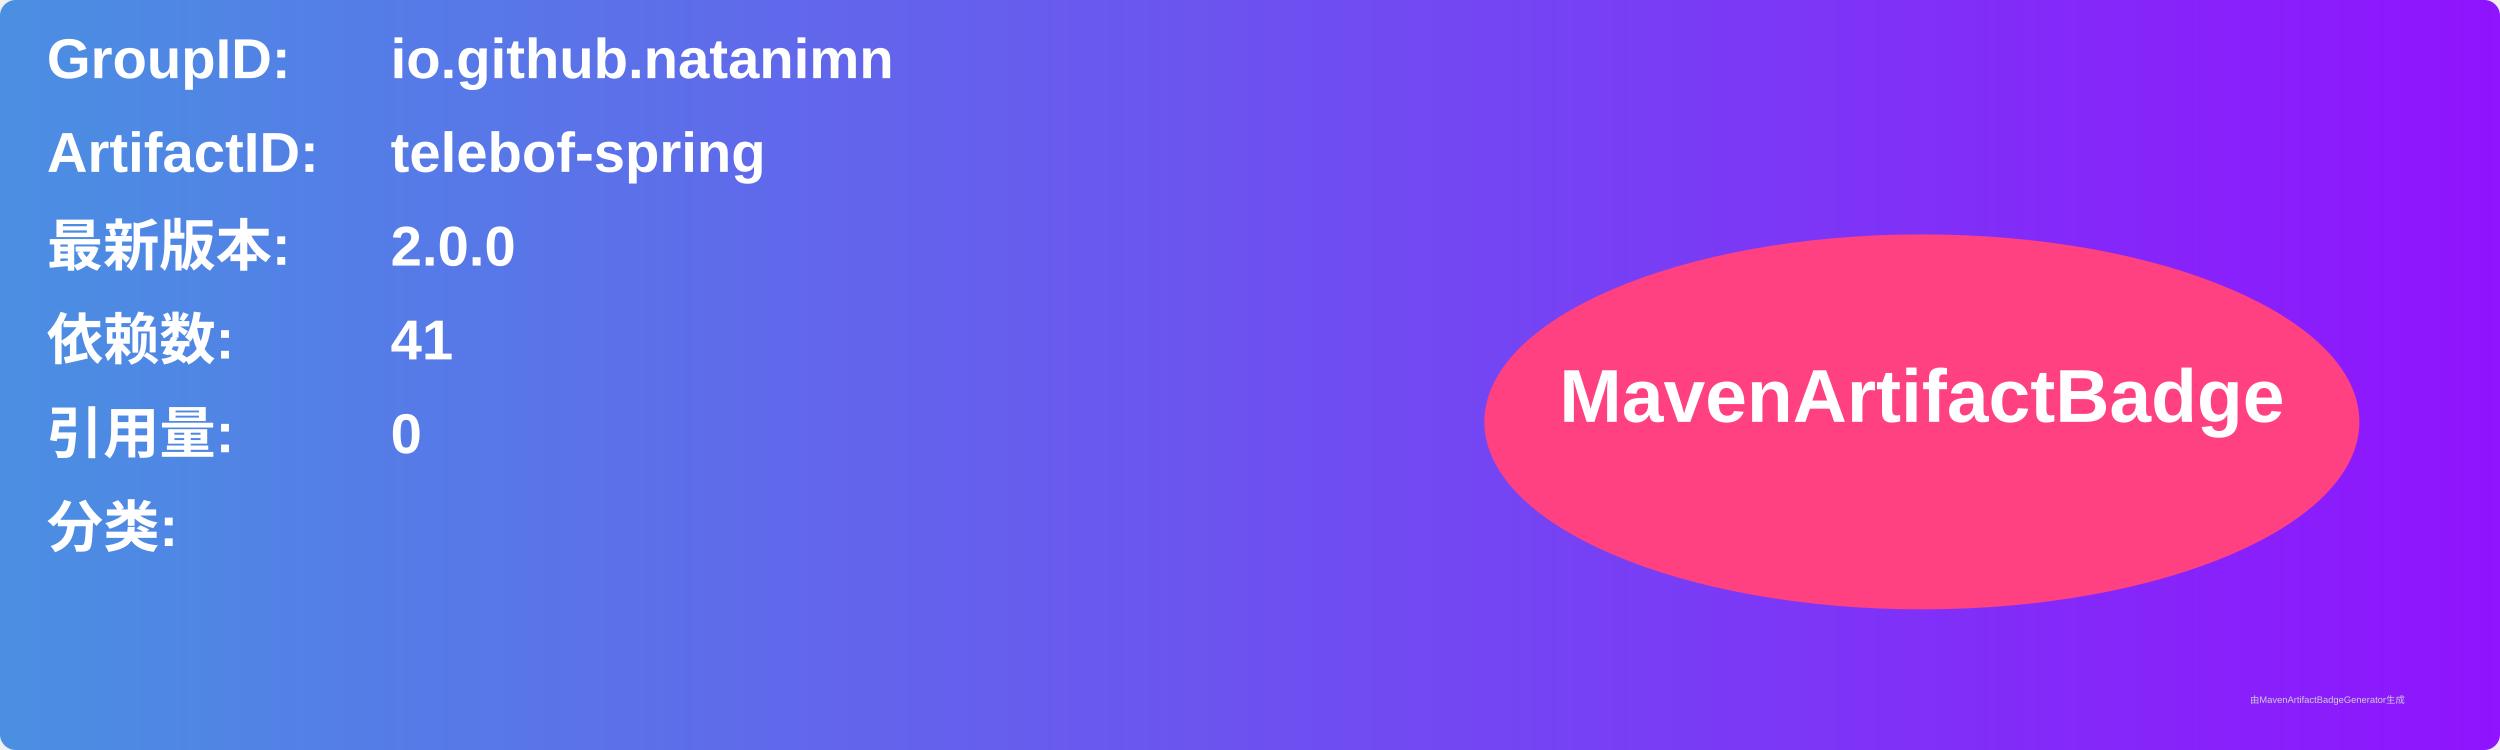
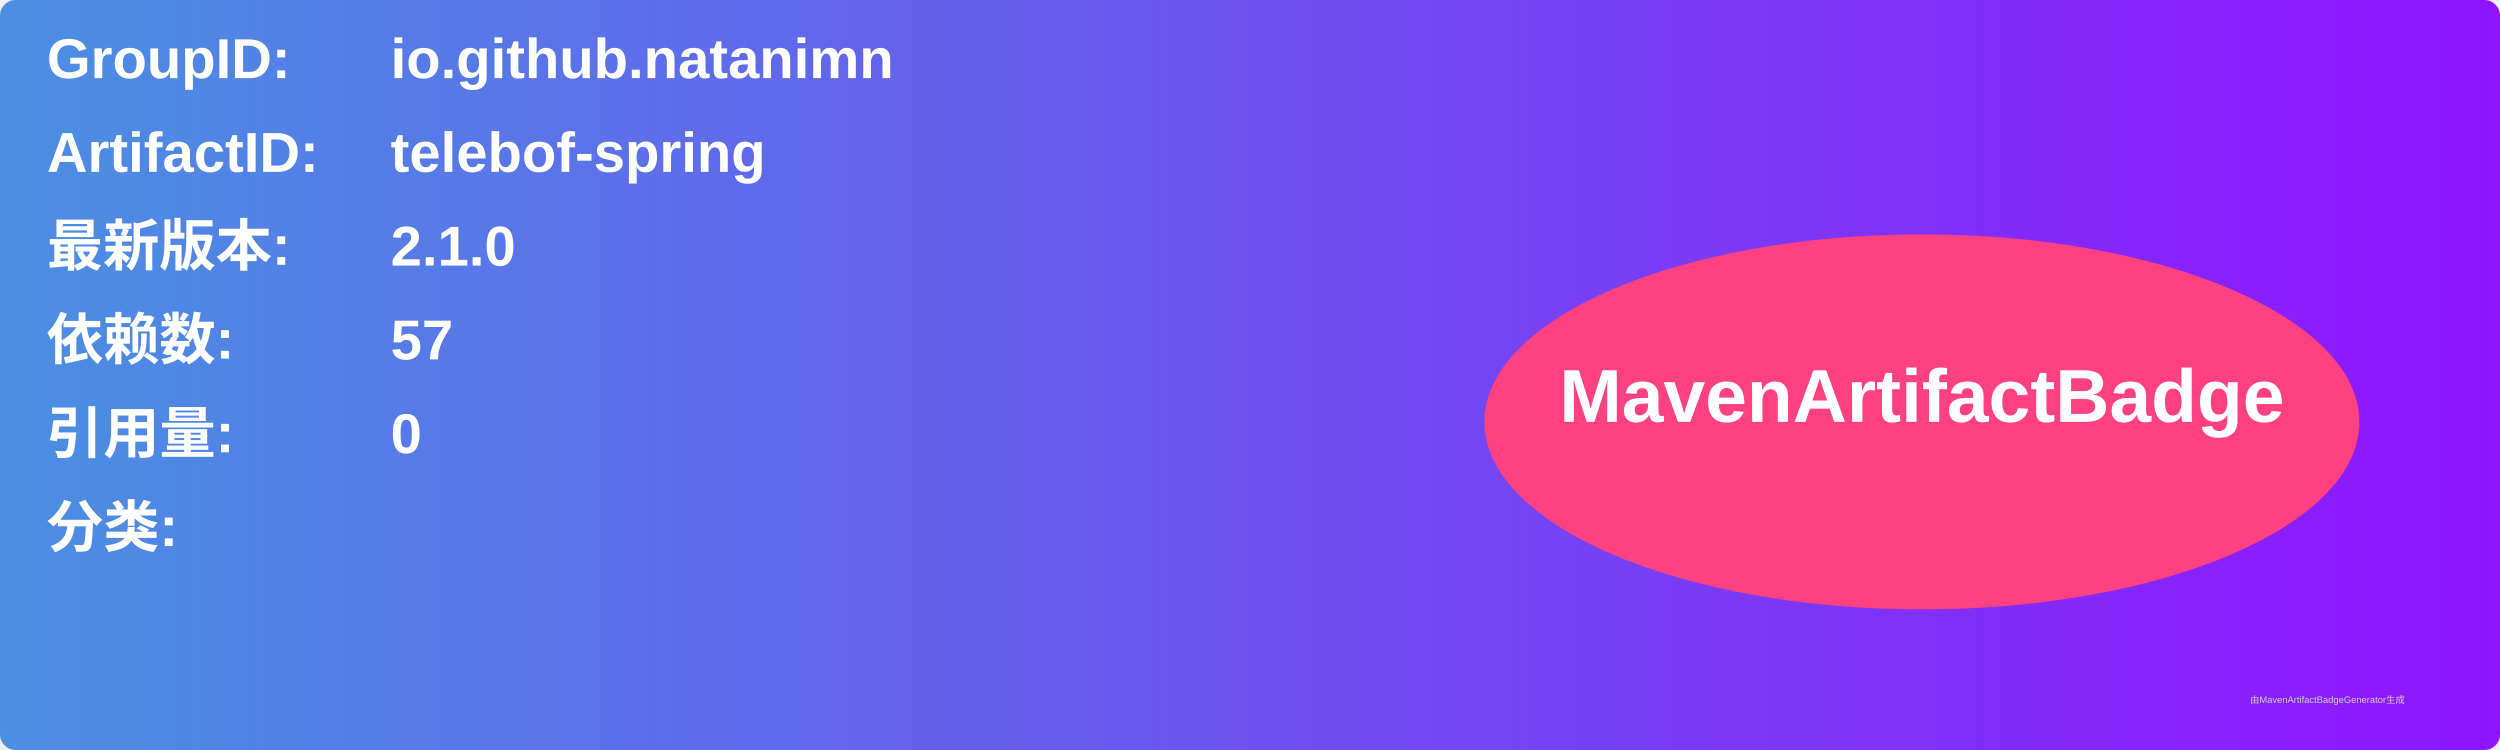
<svg xmlns="http://www.w3.org/2000/svg" width="800" height="240" viewBox="0 0 800 240">
  <linearGradient id="grad" x1="0%" y1="0%" x2="100%" y2="0%">
    <stop offset="0%" stop-color="#4a90e2" />
    <stop offset="100%" stop-color="#9013fe" />
  </linearGradient>
  <rect width="100%" height="100%" rx="5" ry="5" fill="url(#grad)" />
  <g transform="translate(15, 15)">
    <text x="0" y="10" font-family="Arial" font-size="18" fill="white" font-weight="bold" width="260">GroupID:</text>
    <text x="110" y="10" font-family="Arial" font-size="18" fill="white" font-weight="bold" width="460">io.github.natanimn</text>
    <text x="0" y="40" font-family="Arial" font-size="18" fill="white" font-weight="bold" width="260">ArtifactID:</text>
    <text x="110" y="40" font-family="Arial" font-size="18" fill="white" font-weight="bold" width="460">telebof-spring</text>
    <text x="0" y="70" font-family="Arial" font-size="18" fill="white" font-weight="bold">最新版本:</text>
    <text x="110" y="70" font-family="Arial" font-size="18" fill="white" font-weight="bold">
-       <tspan font-weight="bold">2.0.0</tspan>
+       <tspan font-weight="bold">2.1.0</tspan>
    </text>
    <text x="0" y="100" font-family="Arial" font-size="18" fill="white" font-weight="bold">依赖数: </text>
    <text x="110" y="100" font-family="Arial" font-size="18" fill="white">
-       <tspan font-weight="bold">41</tspan>
+       <tspan font-weight="bold">57</tspan>
    </text>
    <text x="0" y="130" font-family="Arial" font-size="18" fill="white" font-weight="bold">引用量: </text>
    <text x="110" y="130" font-family="Arial" font-size="18" fill="white">
      <tspan font-weight="bold">0</tspan>
    </text>
    <text x="0" y="160" font-family="Arial" font-size="18" fill="white" font-weight="bold">分类:</text>
    <text x="10" y="190" font-family="Arial" font-size="10" fill="white">
      <tspan font-weight="bold" />
    </text>
    <ellipse cx="600" cy="120" rx="140" ry="60" fill="#ff4081" />
    <text x="600" y="120" text-anchor="middle" font-family="Arial" font-size="24" fill="white" font-weight="bold">MavenArtifactBadge</text>
  </g>
  <text x="720" y="225" font-family="Arial" font-size="3" fill="#d0d0d0">由MavenArtifactBadgeGenerator生成</text>
</svg>
